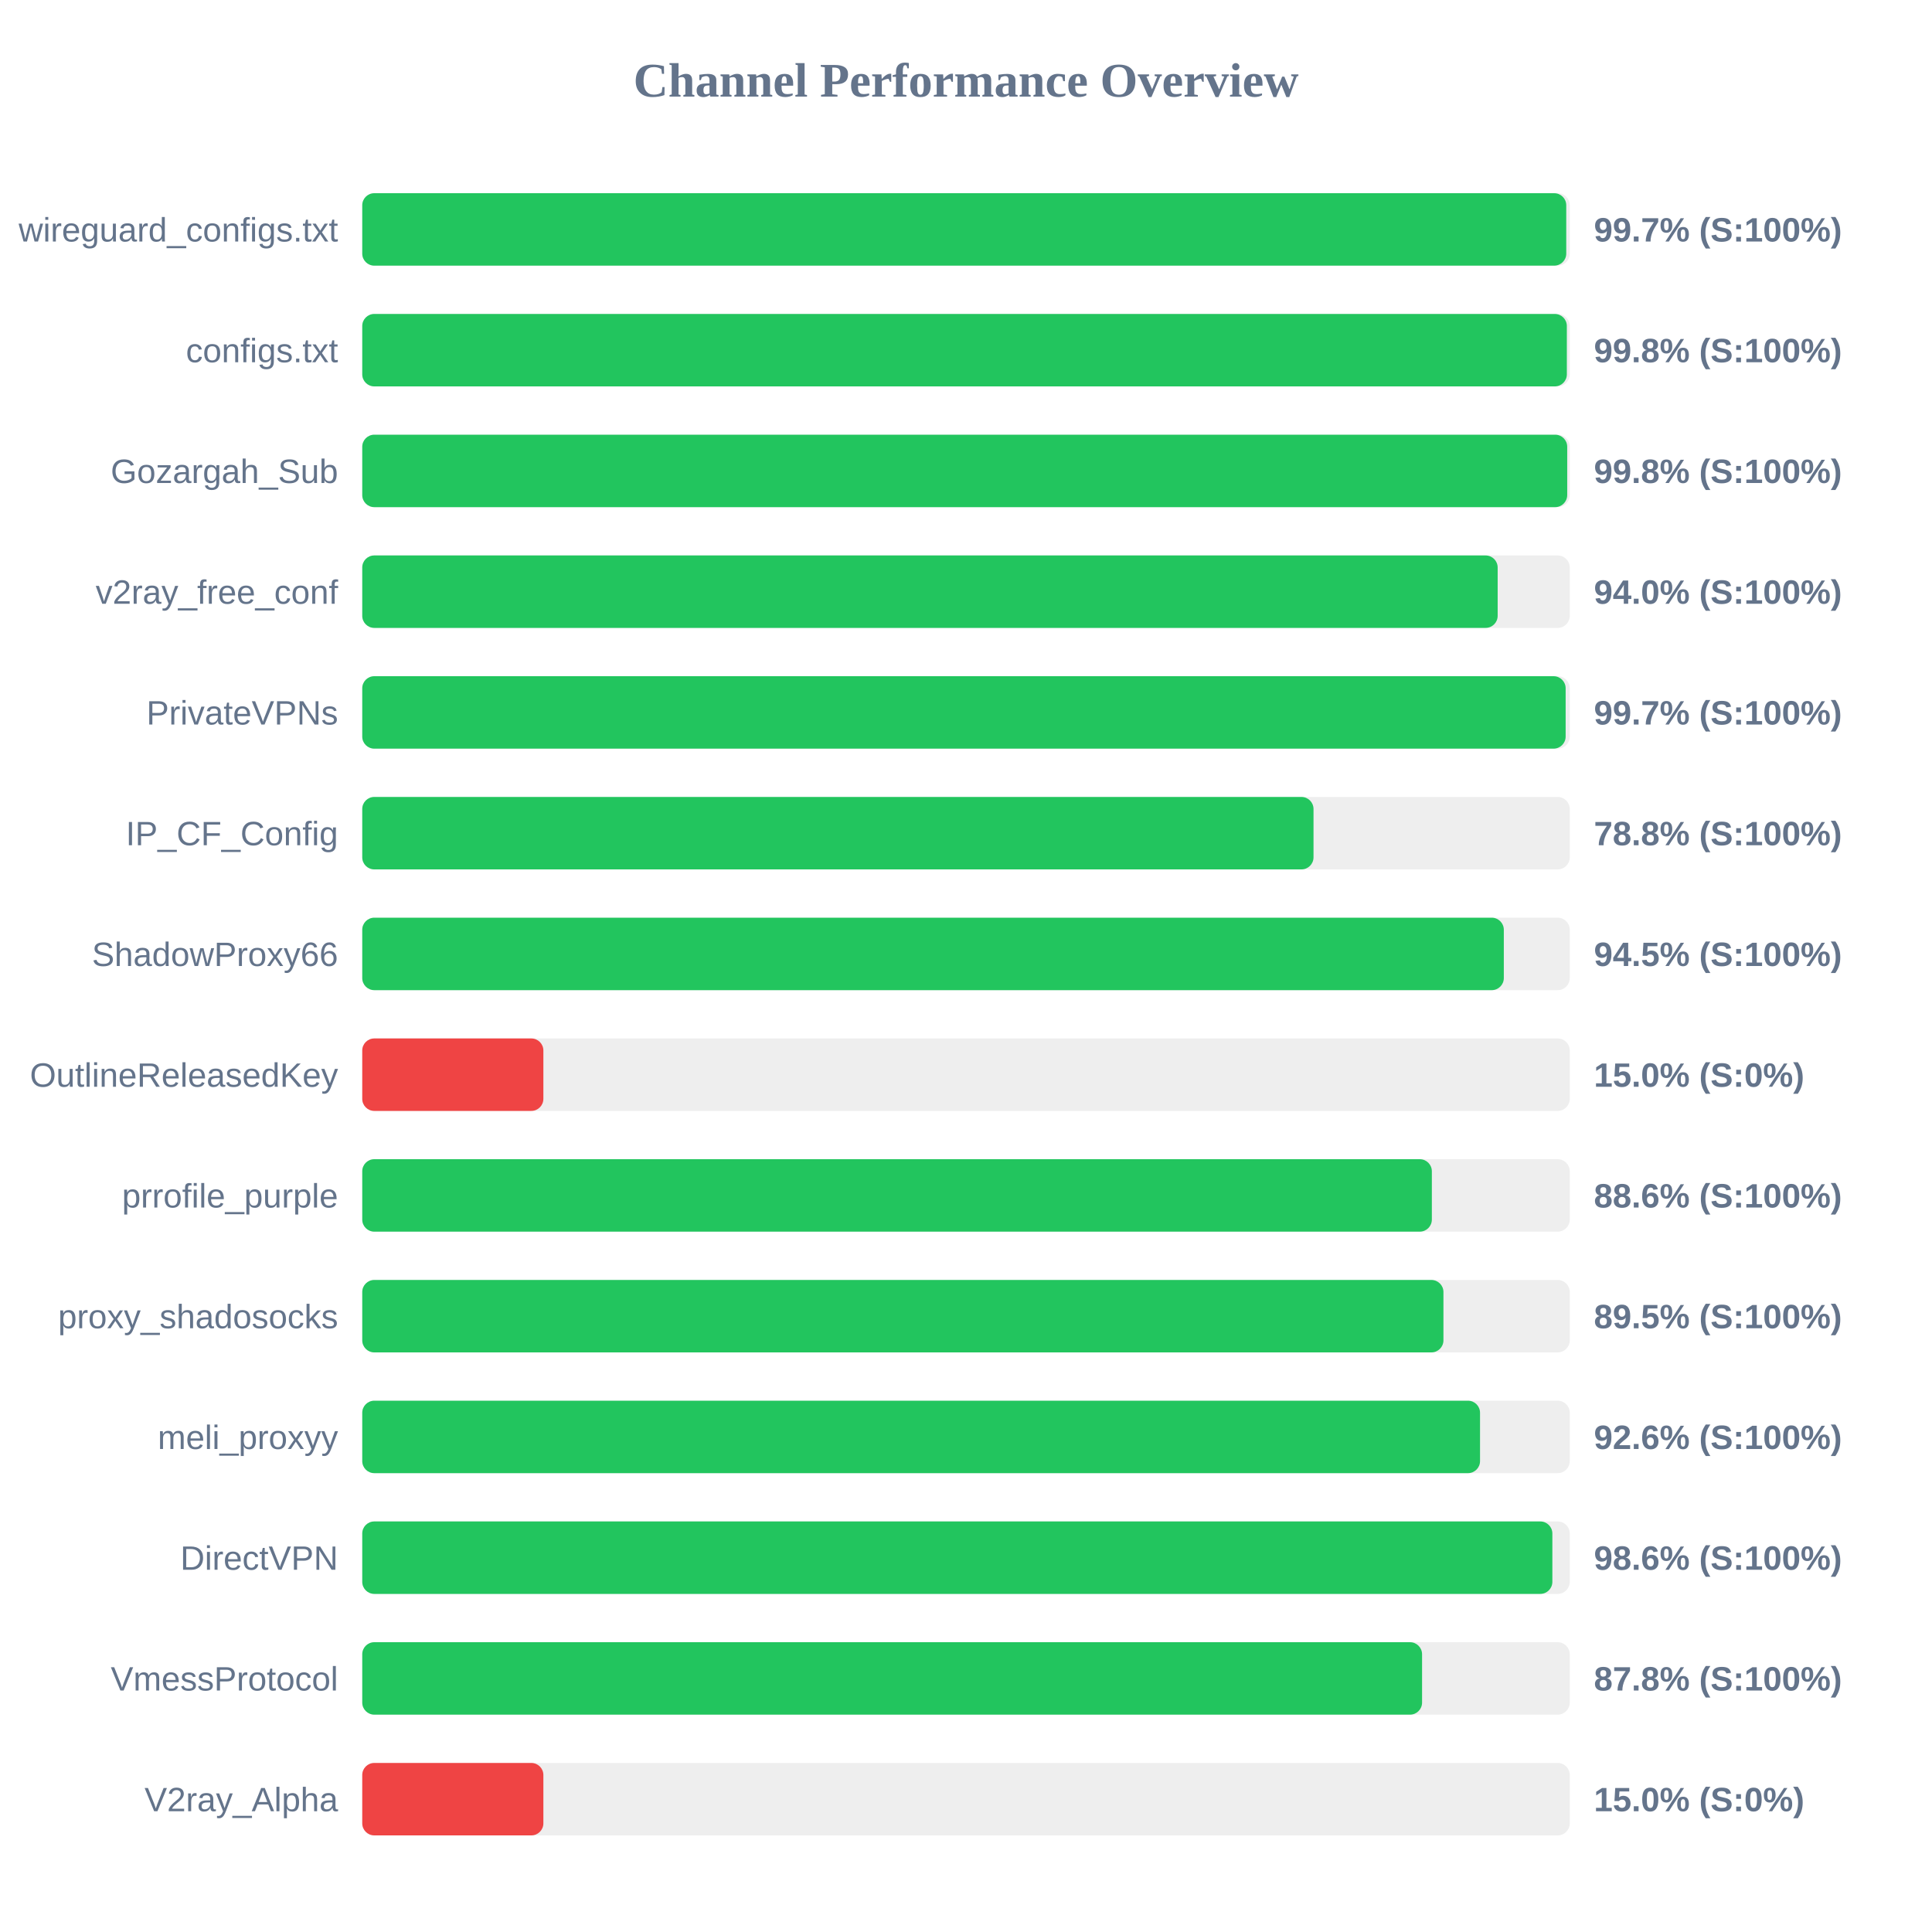
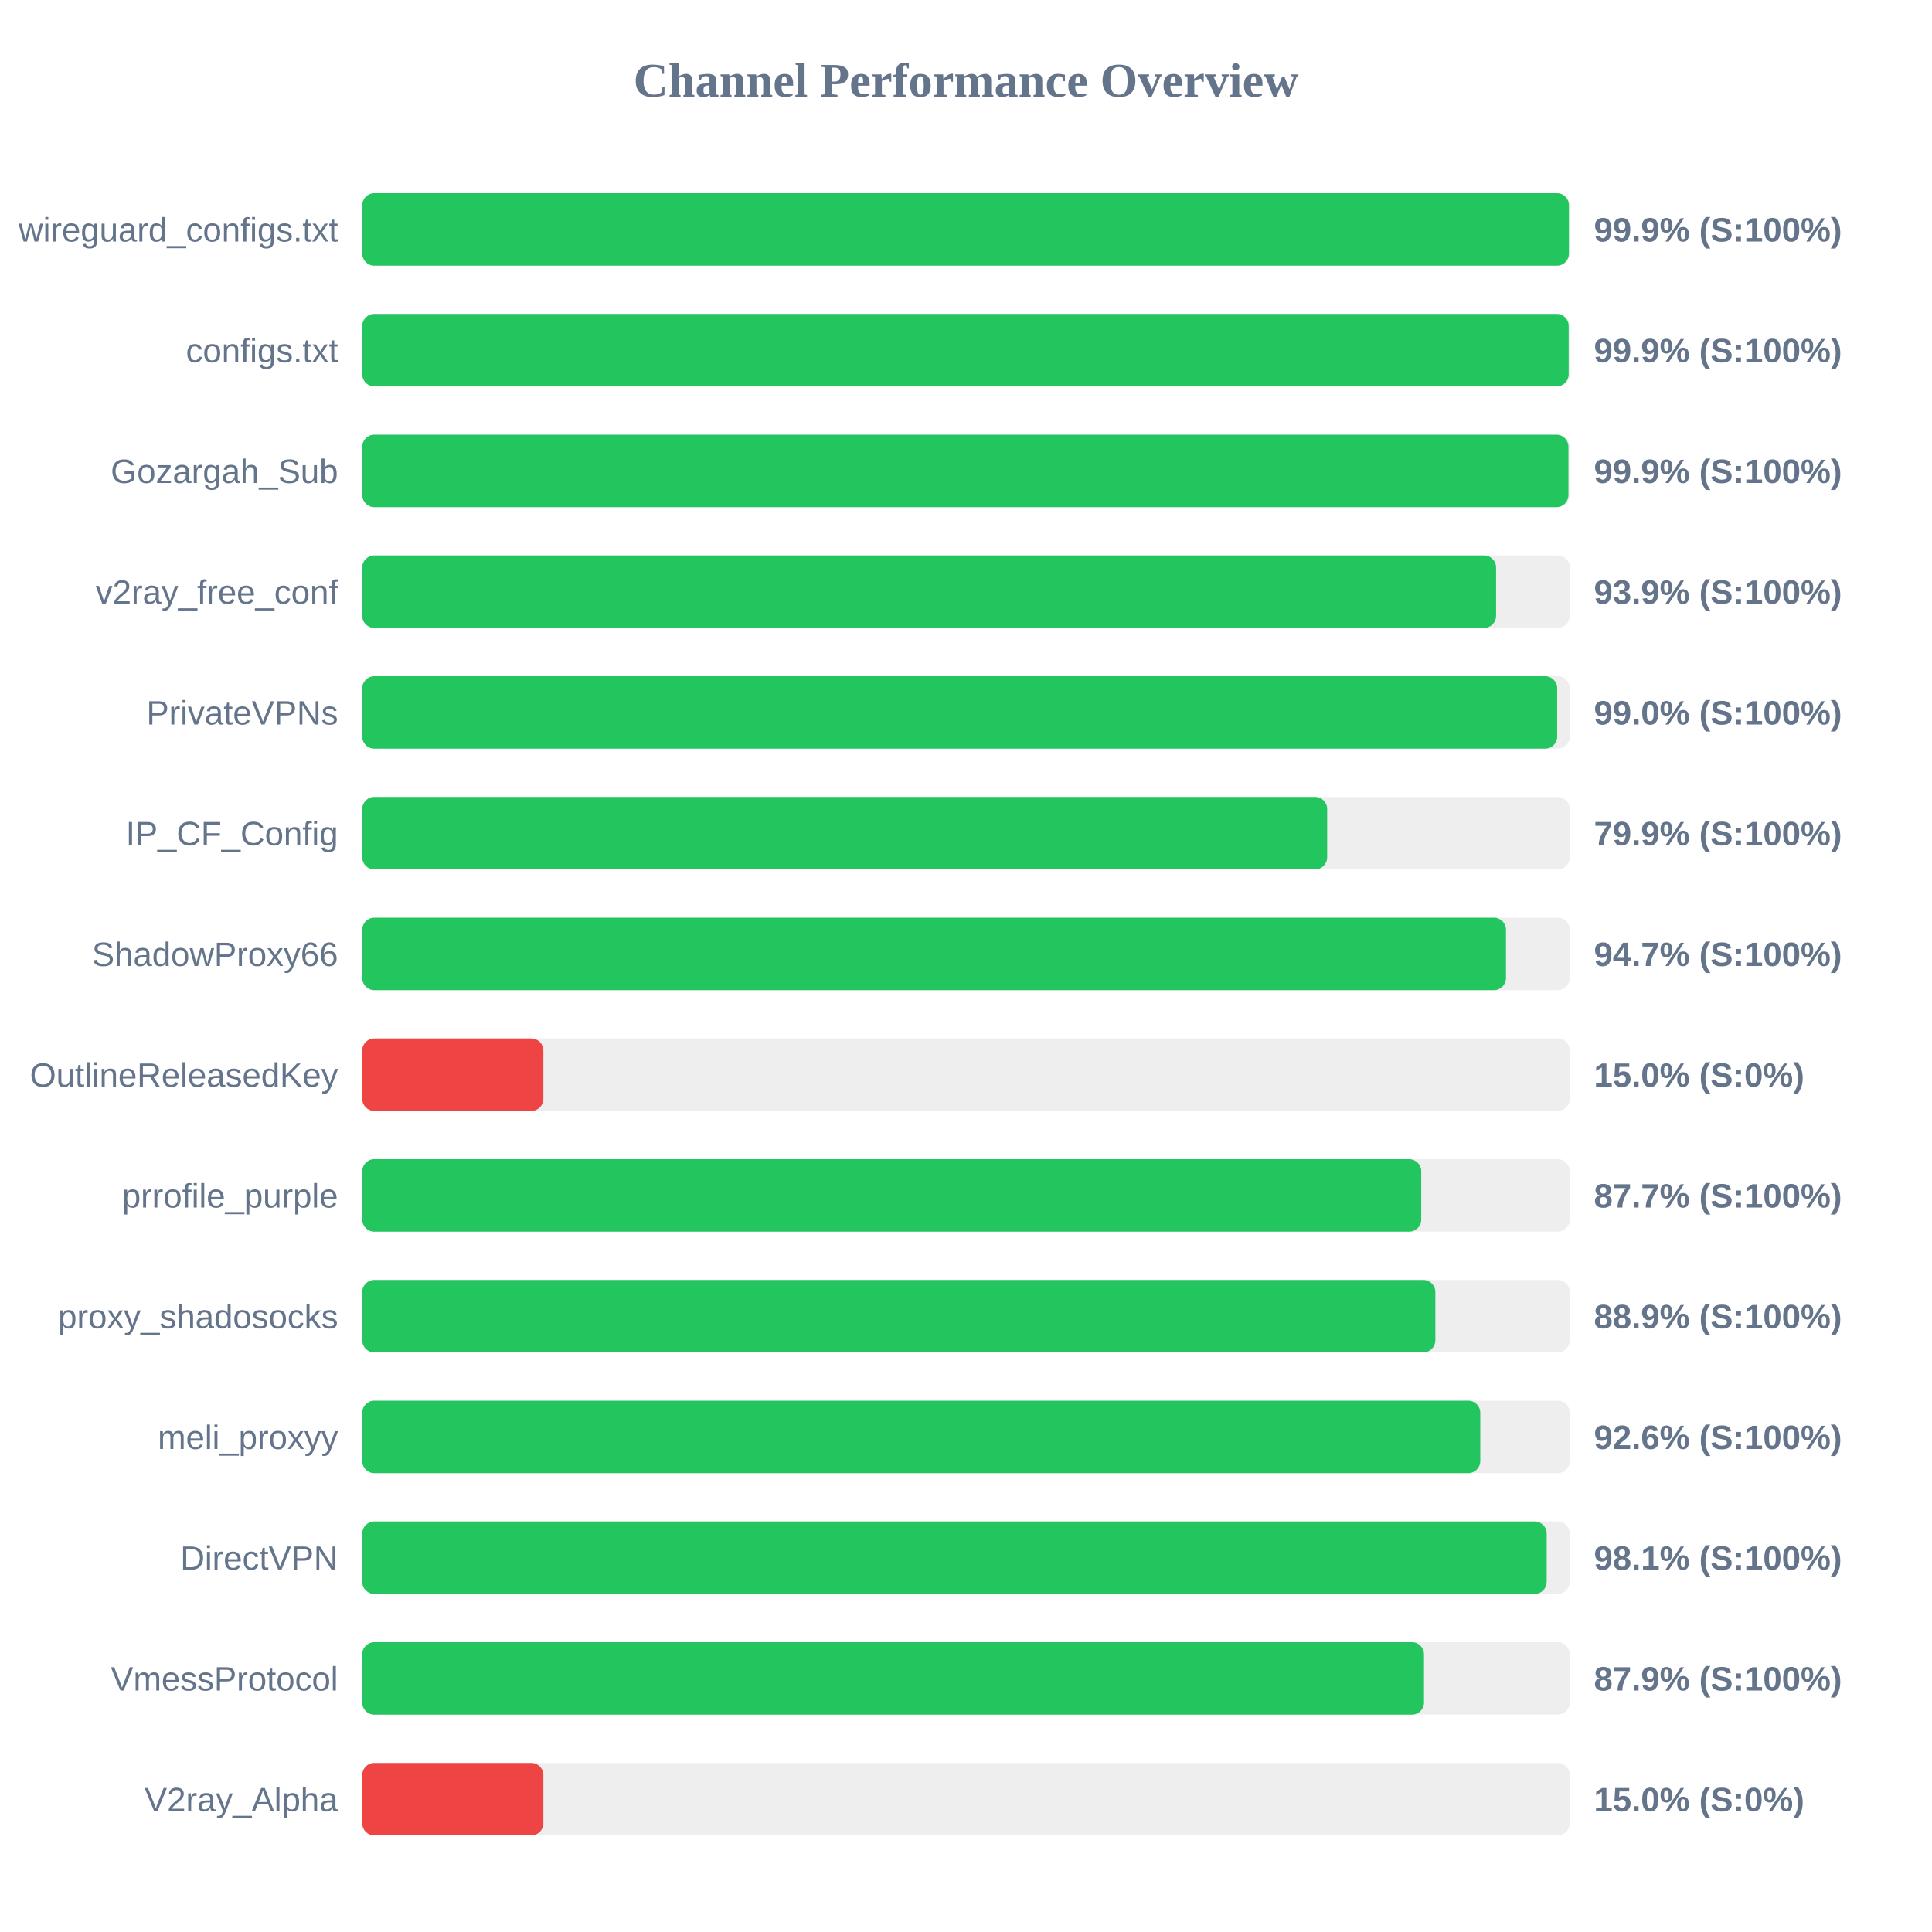
<svg xmlns="http://www.w3.org/2000/svg" width="800" height="800" version="1.1">
  <style>
        .row { font: 14px Arial; fill: #64748b; }
        .score { font: bold 14px Arial; fill: #64748b; }
    </style>
  <text x="400" y="40" text-anchor="middle" font-size="20px" font-weight="bold" fill="#64748b">Channel Performance Overview</text>
  <rect x="150" y="80" width="500" height="30" fill="#eee" rx="5" />
-   <rect x="150" y="80" width="498.55" height="30" fill="#22c55e" rx="5" />
+   <rect x="150" y="80" width="499.65" height="30" fill="#22c55e" rx="5" />
  <text x="140" y="100" text-anchor="end" class="row">wireguard_configs.txt</text>
-   <text x="660" y="100" text-anchor="start" class="score">99.7% (S:100%)</text>
+   <text x="660" y="100" text-anchor="start" class="score">99.9% (S:100%)</text>
  <rect x="150" y="130" width="500" height="30" fill="#eee" rx="5" />
-   <rect x="150" y="130" width="498.8" height="30" fill="#22c55e" rx="5" />
+   <rect x="150" y="130" width="499.55" height="30" fill="#22c55e" rx="5" />
  <text x="140" y="150" text-anchor="end" class="row">configs.txt</text>
-   <text x="660" y="150" text-anchor="start" class="score">99.8% (S:100%)</text>
+   <text x="660" y="150" text-anchor="start" class="score">99.9% (S:100%)</text>
  <rect x="150" y="180" width="500" height="30" fill="#eee" rx="5" />
-   <rect x="150" y="180" width="498.95" height="30" fill="#22c55e" rx="5" />
+   <rect x="150" y="180" width="499.45" height="30" fill="#22c55e" rx="5" />
  <text x="140" y="200" text-anchor="end" class="row">Gozargah_Sub</text>
-   <text x="660" y="200" text-anchor="start" class="score">99.8% (S:100%)</text>
+   <text x="660" y="200" text-anchor="start" class="score">99.9% (S:100%)</text>
  <rect x="150" y="230" width="500" height="30" fill="#eee" rx="5" />
-   <rect x="150" y="230" width="470.15" height="30" fill="#22c55e" rx="5" />
+   <rect x="150" y="230" width="469.5" height="30" fill="#22c55e" rx="5" />
  <text x="140" y="250" text-anchor="end" class="row">v2ray_free_conf</text>
-   <text x="660" y="250" text-anchor="start" class="score">94.0% (S:100%)</text>
+   <text x="660" y="250" text-anchor="start" class="score">93.9% (S:100%)</text>
  <rect x="150" y="280" width="500" height="30" fill="#eee" rx="5" />
-   <rect x="150" y="280" width="498.3" height="30" fill="#22c55e" rx="5" />
+   <rect x="150" y="280" width="494.8" height="30" fill="#22c55e" rx="5" />
  <text x="140" y="300" text-anchor="end" class="row">PrivateVPNs</text>
-   <text x="660" y="300" text-anchor="start" class="score">99.7% (S:100%)</text>
+   <text x="660" y="300" text-anchor="start" class="score">99.0% (S:100%)</text>
  <rect x="150" y="330" width="500" height="30" fill="#eee" rx="5" />
-   <rect x="150" y="330" width="393.9" height="30" fill="#22c55e" rx="5" />
+   <rect x="150" y="330" width="399.55" height="30" fill="#22c55e" rx="5" />
  <text x="140" y="350" text-anchor="end" class="row">IP_CF_Config</text>
-   <text x="660" y="350" text-anchor="start" class="score">78.8% (S:100%)</text>
+   <text x="660" y="350" text-anchor="start" class="score">79.9% (S:100%)</text>
  <rect x="150" y="380" width="500" height="30" fill="#eee" rx="5" />
-   <rect x="150" y="380" width="472.7" height="30" fill="#22c55e" rx="5" />
+   <rect x="150" y="380" width="473.6" height="30" fill="#22c55e" rx="5" />
  <text x="140" y="400" text-anchor="end" class="row">ShadowProxy66</text>
-   <text x="660" y="400" text-anchor="start" class="score">94.5% (S:100%)</text>
+   <text x="660" y="400" text-anchor="start" class="score">94.7% (S:100%)</text>
  <rect x="150" y="430" width="500" height="30" fill="#eee" rx="5" />
  <rect x="150" y="430" width="75.0" height="30" fill="#ef4444" rx="5" />
  <text x="140" y="450" text-anchor="end" class="row">OutlineReleasedKey</text>
  <text x="660" y="450" text-anchor="start" class="score">15.0% (S:0%)</text>
  <rect x="150" y="480" width="500" height="30" fill="#eee" rx="5" />
-   <rect x="150" y="480" width="442.9" height="30" fill="#22c55e" rx="5" />
+   <rect x="150" y="480" width="438.5" height="30" fill="#22c55e" rx="5" />
  <text x="140" y="500" text-anchor="end" class="row">prrofile_purple</text>
-   <text x="660" y="500" text-anchor="start" class="score">88.6% (S:100%)</text>
+   <text x="660" y="500" text-anchor="start" class="score">87.7% (S:100%)</text>
  <rect x="150" y="530" width="500" height="30" fill="#eee" rx="5" />
-   <rect x="150" y="530" width="447.7" height="30" fill="#22c55e" rx="5" />
+   <rect x="150" y="530" width="444.35" height="30" fill="#22c55e" rx="5" />
  <text x="140" y="550" text-anchor="end" class="row">proxy_shadosocks</text>
-   <text x="660" y="550" text-anchor="start" class="score">89.5% (S:100%)</text>
+   <text x="660" y="550" text-anchor="start" class="score">88.9% (S:100%)</text>
  <rect x="150" y="580" width="500" height="30" fill="#eee" rx="5" />
-   <rect x="150" y="580" width="462.85" height="30" fill="#22c55e" rx="5" />
+   <rect x="150" y="580" width="462.95" height="30" fill="#22c55e" rx="5" />
  <text x="140" y="600" text-anchor="end" class="row">meli_proxyy</text>
  <text x="660" y="600" text-anchor="start" class="score">92.6% (S:100%)</text>
  <rect x="150" y="630" width="500" height="30" fill="#eee" rx="5" />
-   <rect x="150" y="630" width="492.8" height="30" fill="#22c55e" rx="5" />
+   <rect x="150" y="630" width="490.45" height="30" fill="#22c55e" rx="5" />
  <text x="140" y="650" text-anchor="end" class="row">DirectVPN</text>
-   <text x="660" y="650" text-anchor="start" class="score">98.6% (S:100%)</text>
+   <text x="660" y="650" text-anchor="start" class="score">98.1% (S:100%)</text>
  <rect x="150" y="680" width="500" height="30" fill="#eee" rx="5" />
-   <rect x="150" y="680" width="438.85" height="30" fill="#22c55e" rx="5" />
+   <rect x="150" y="680" width="439.65" height="30" fill="#22c55e" rx="5" />
  <text x="140" y="700" text-anchor="end" class="row">VmessProtocol</text>
-   <text x="660" y="700" text-anchor="start" class="score">87.8% (S:100%)</text>
+   <text x="660" y="700" text-anchor="start" class="score">87.9% (S:100%)</text>
  <rect x="150" y="730" width="500" height="30" fill="#eee" rx="5" />
  <rect x="150" y="730" width="75.0" height="30" fill="#ef4444" rx="5" />
  <text x="140" y="750" text-anchor="end" class="row">V2ray_Alpha</text>
  <text x="660" y="750" text-anchor="start" class="score">15.0% (S:0%)</text>
</svg>
